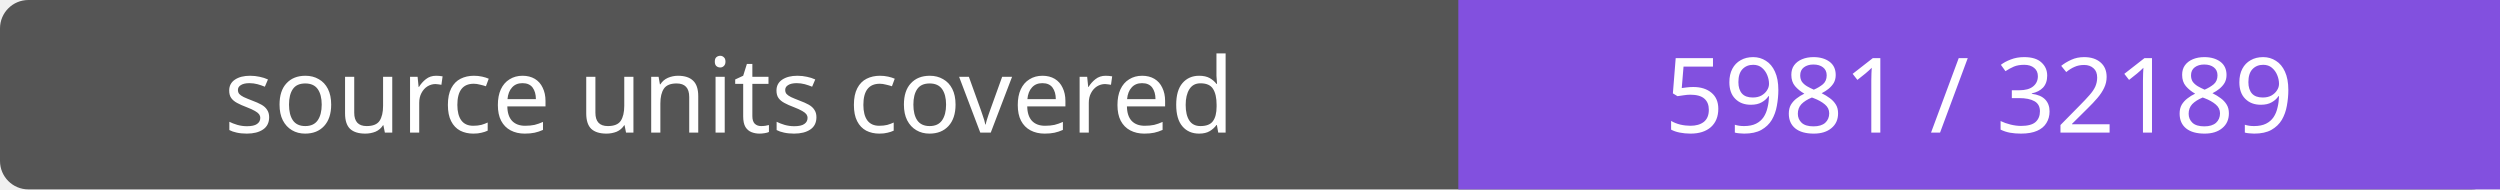
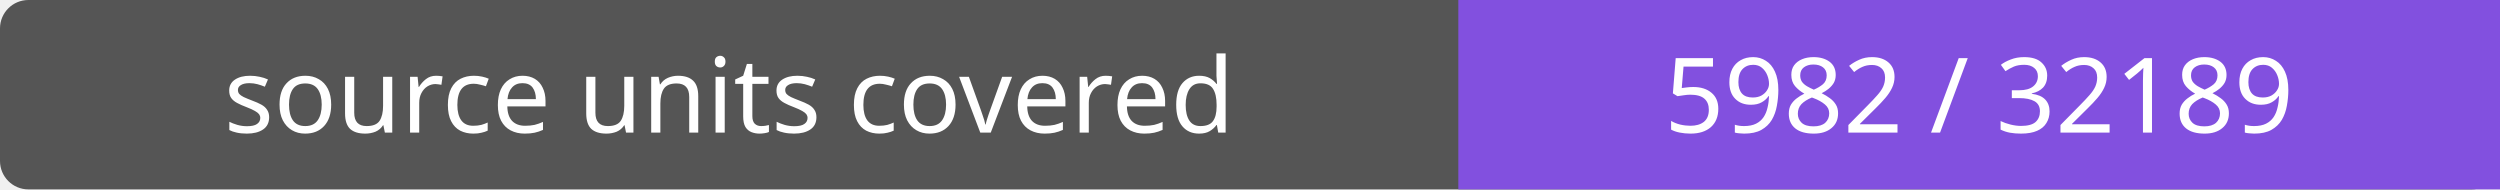
- <svg xmlns="http://www.w3.org/2000/svg" width="264" height="20" role="img" aria-label="source units covered: 5981 / 32189">
+ <svg xmlns="http://www.w3.org/2000/svg" width="264" height="20" role="img" aria-label="source units covered: 5982 / 32189">
  <rect width="264" height="20" rx="3" fill="#555" />
  <path fill="#8250df" d="M154 0h110v20H154z" />
  <g fill="#fff" text-anchor="middle" font-family="Verdana,sans-serif" font-size="11">
    <text x="77.0" y="14">source units covered</text>
-     <text x="209.0" y="14">5981 / 32189</text>
+     <text x="209.0" y="14">5982 / 32189</text>
  </g>
</svg>
